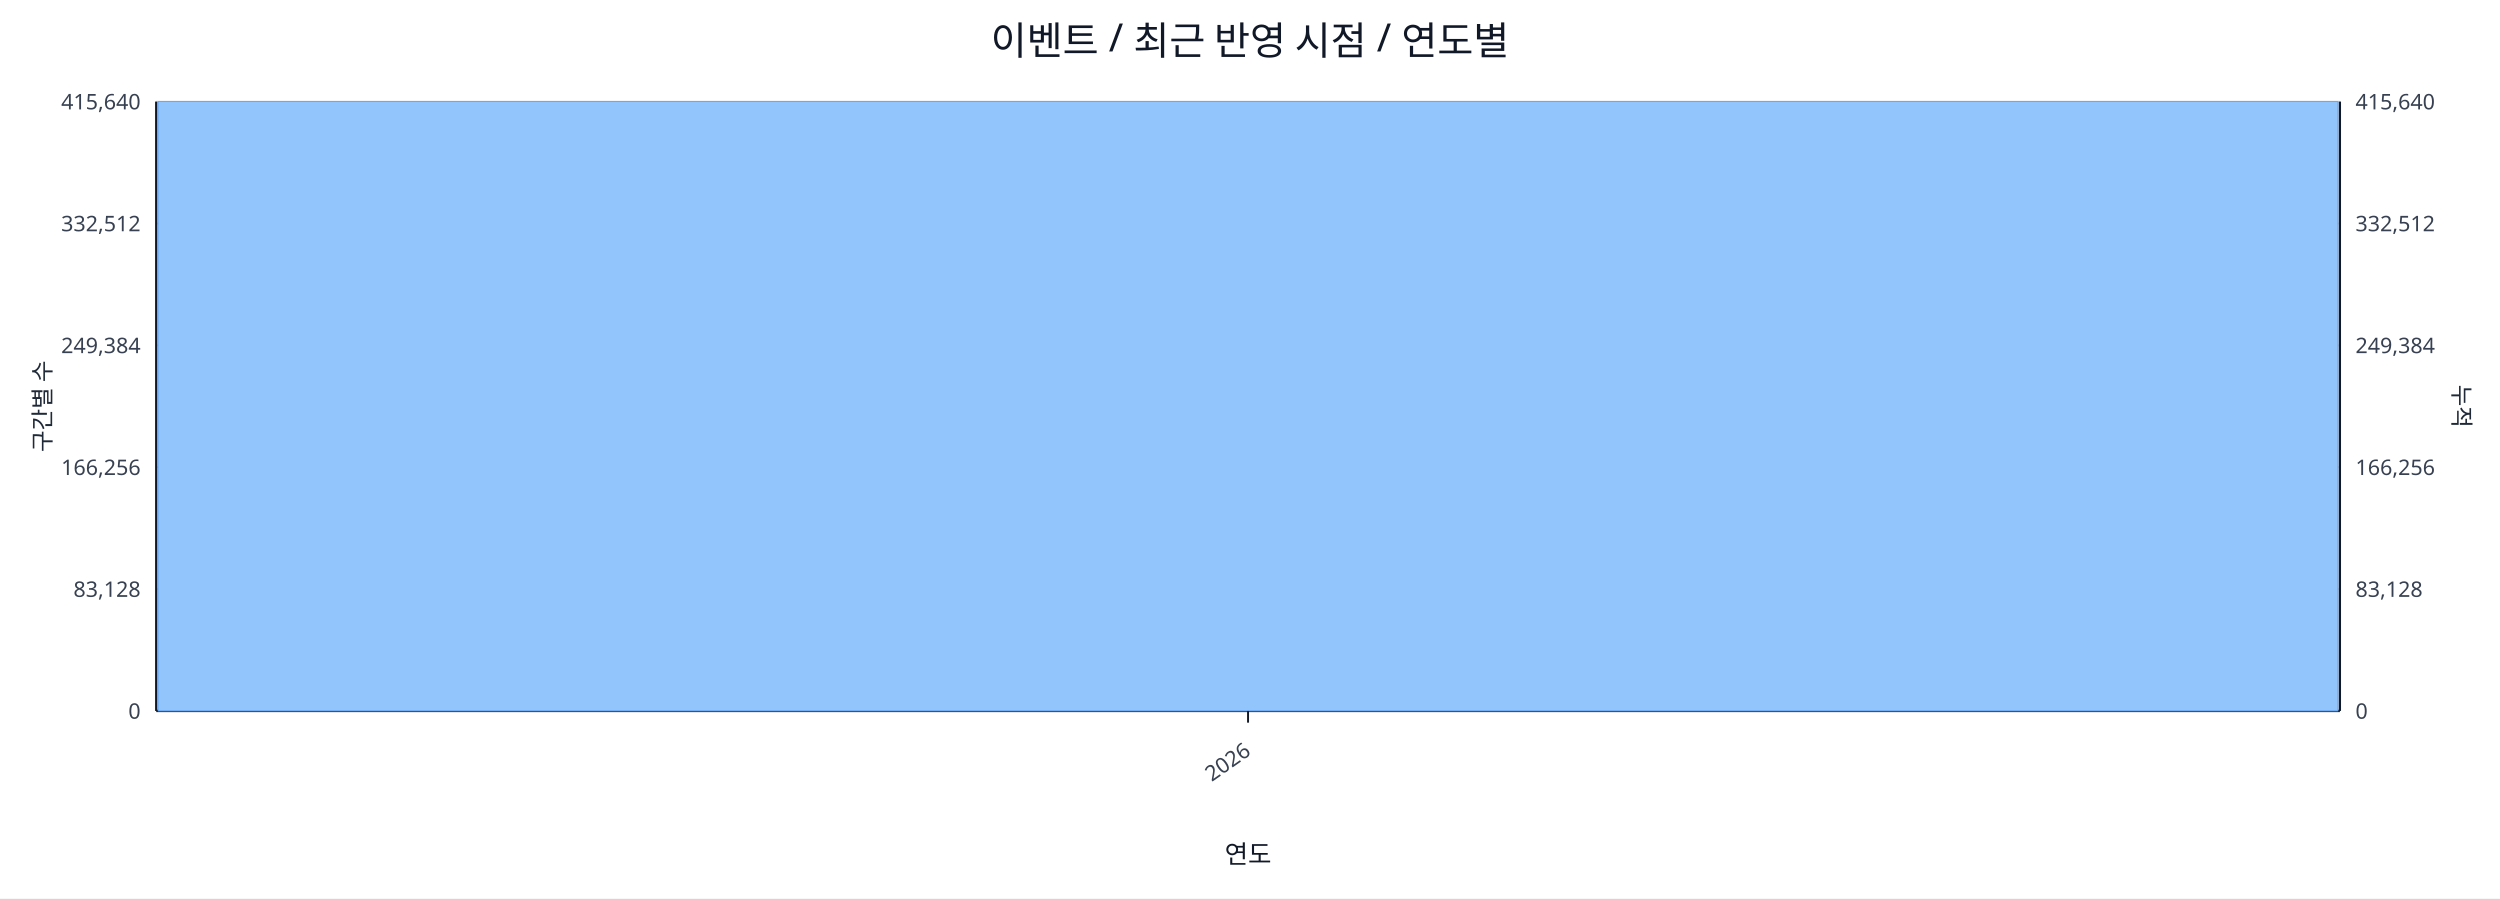
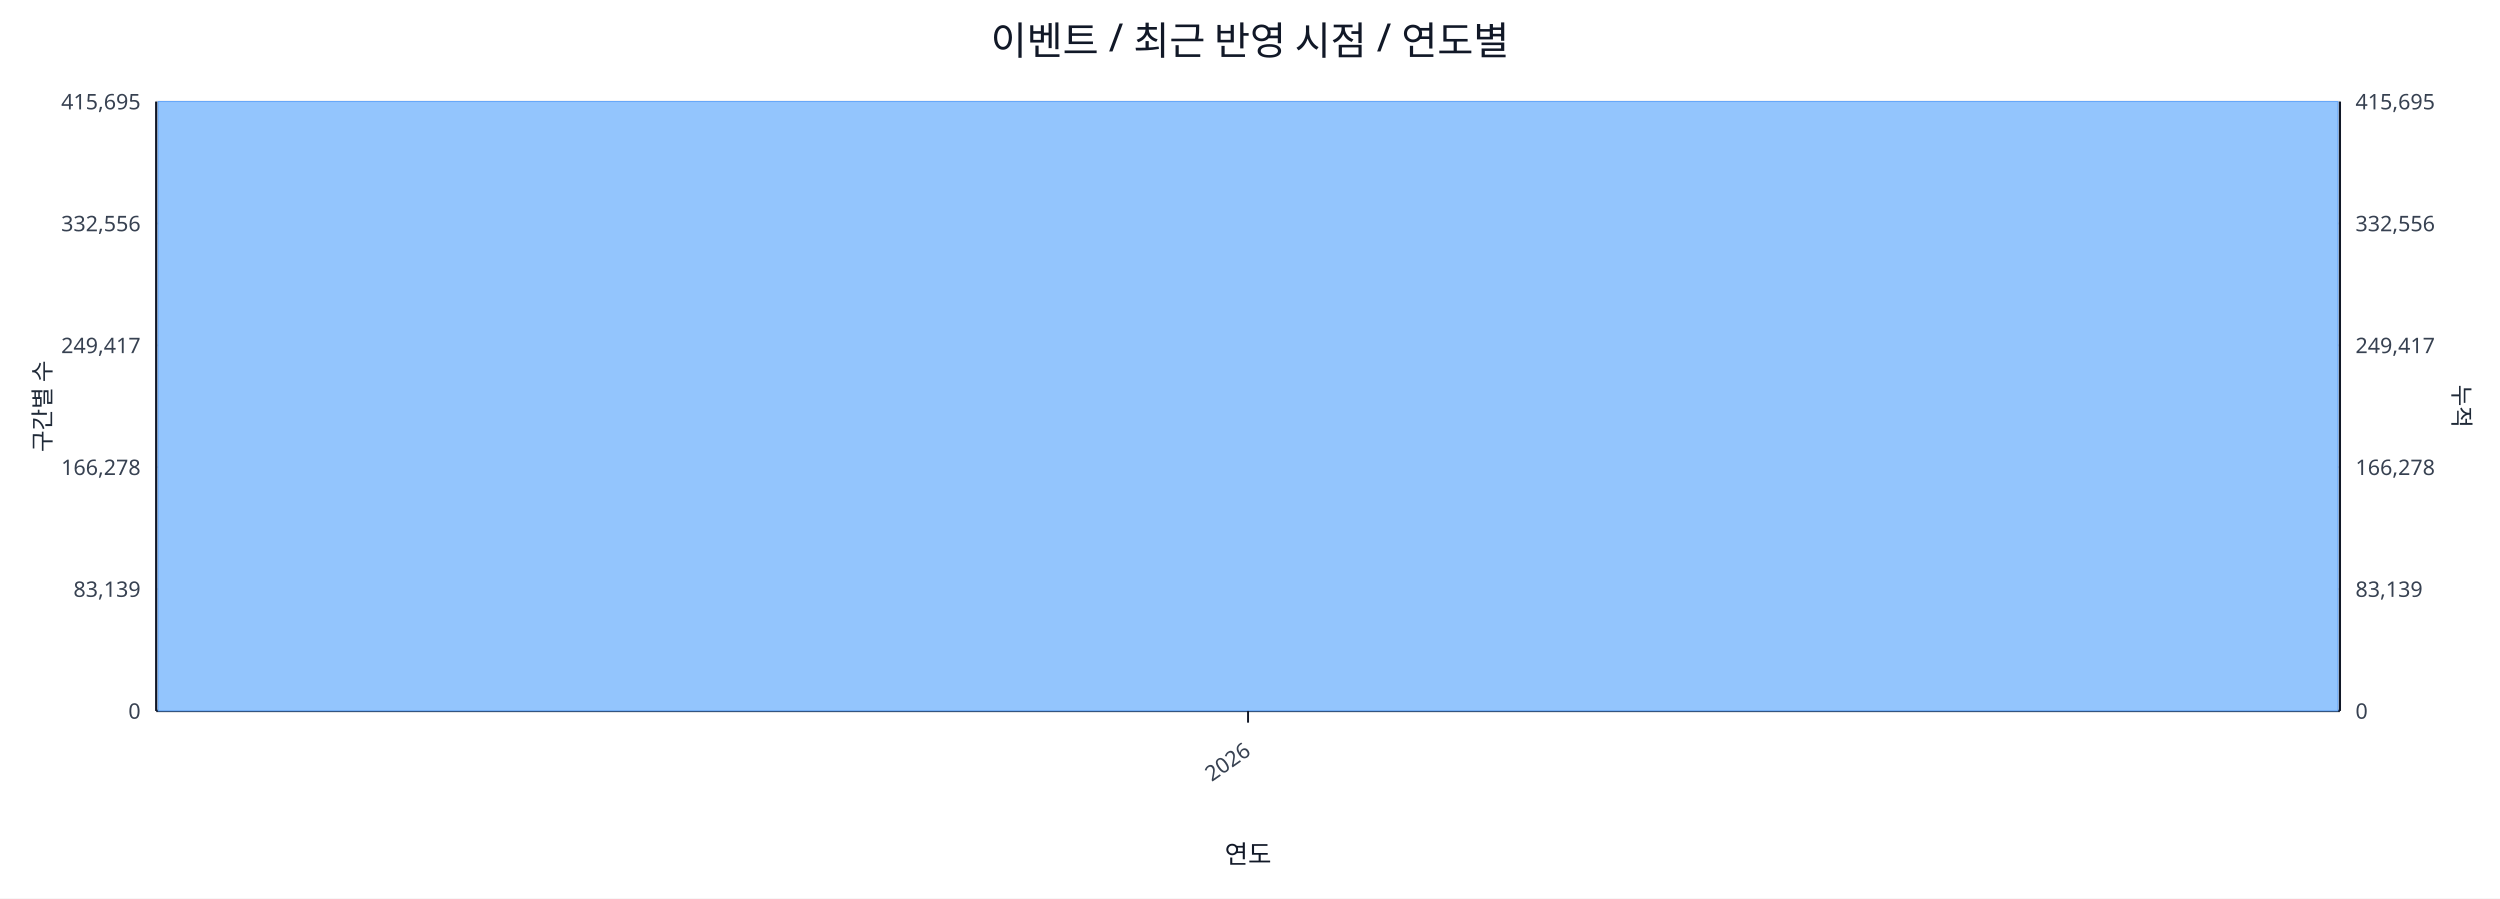
<svg xmlns="http://www.w3.org/2000/svg" width="1280" height="460" viewBox="0 0 1280 460">
  <rect x="0" y="0" width="100%" height="100%" fill="#ffffff" />
  <text x="640.0" y="28" font-size="20" text-anchor="middle" font-family="sans-serif" fill="#111827">이벤트 / 최근 반영 시점 / 연도별</text>
  <line x1="80.0" y1="52.0" x2="1198.0" y2="52.0" stroke="#e5e7eb" stroke-width="1" />
-   <text x="72.0" y="56.0" font-size="11" text-anchor="end" font-family="sans-serif" fill="#374151">415,640</text>
-   <text x="1206.0" y="56.0" font-size="11" text-anchor="start" font-family="sans-serif" fill="#374151">415,640</text>
+   <text x="72.0" y="56.0" font-size="11" text-anchor="end" font-family="sans-serif" fill="#374151">415,695</text>
+   <text x="1206.0" y="56.0" font-size="11" text-anchor="start" font-family="sans-serif" fill="#374151">415,695</text>
  <line x1="80.0" y1="114.4" x2="1198.0" y2="114.4" stroke="#e5e7eb" stroke-width="1" />
-   <text x="72.0" y="118.4" font-size="11" text-anchor="end" font-family="sans-serif" fill="#374151">332,512</text>
-   <text x="1206.0" y="118.4" font-size="11" text-anchor="start" font-family="sans-serif" fill="#374151">332,512</text>
+   <text x="72.0" y="118.4" font-size="11" text-anchor="end" font-family="sans-serif" fill="#374151">332,556</text>
+   <text x="1206.0" y="118.4" font-size="11" text-anchor="start" font-family="sans-serif" fill="#374151">332,556</text>
  <line x1="80.0" y1="176.8" x2="1198.0" y2="176.8" stroke="#e5e7eb" stroke-width="1" />
-   <text x="72.0" y="180.8" font-size="11" text-anchor="end" font-family="sans-serif" fill="#374151">249,384</text>
-   <text x="1206.0" y="180.8" font-size="11" text-anchor="start" font-family="sans-serif" fill="#374151">249,384</text>
+   <text x="72.0" y="180.8" font-size="11" text-anchor="end" font-family="sans-serif" fill="#374151">249,417</text>
+   <text x="1206.0" y="180.8" font-size="11" text-anchor="start" font-family="sans-serif" fill="#374151">249,417</text>
  <line x1="80.0" y1="239.2" x2="1198.0" y2="239.2" stroke="#e5e7eb" stroke-width="1" />
-   <text x="72.0" y="243.2" font-size="11" text-anchor="end" font-family="sans-serif" fill="#374151">166,256</text>
-   <text x="1206.0" y="243.2" font-size="11" text-anchor="start" font-family="sans-serif" fill="#374151">166,256</text>
+   <text x="72.0" y="243.2" font-size="11" text-anchor="end" font-family="sans-serif" fill="#374151">166,278</text>
+   <text x="1206.0" y="243.2" font-size="11" text-anchor="start" font-family="sans-serif" fill="#374151">166,278</text>
  <line x1="80.0" y1="301.6" x2="1198.0" y2="301.6" stroke="#e5e7eb" stroke-width="1" />
-   <text x="72.0" y="305.6" font-size="11" text-anchor="end" font-family="sans-serif" fill="#374151">83,128</text>
-   <text x="1206.0" y="305.6" font-size="11" text-anchor="start" font-family="sans-serif" fill="#374151">83,128</text>
+   <text x="72.0" y="305.6" font-size="11" text-anchor="end" font-family="sans-serif" fill="#374151">83,139</text>
+   <text x="1206.0" y="305.6" font-size="11" text-anchor="start" font-family="sans-serif" fill="#374151">83,139</text>
  <line x1="80.0" y1="364.0" x2="1198.0" y2="364.0" stroke="#e5e7eb" stroke-width="1" />
  <text x="72.0" y="368.0" font-size="11" text-anchor="end" font-family="sans-serif" fill="#374151">0</text>
  <text x="1206.0" y="368.0" font-size="11" text-anchor="start" font-family="sans-serif" fill="#374151">0</text>
  <line x1="80.0" y1="364.0" x2="1198.0" y2="364.0" stroke="#111827" stroke-width="1.2" />
  <line x1="80.0" y1="52.0" x2="80.0" y2="364.0" stroke="#111827" stroke-width="1.2" />
  <line x1="1198.0" y1="52.0" x2="1198.0" y2="364.0" stroke="#111827" stroke-width="1.2" />
  <rect x="81.0" y="52.0" width="1116.0" height="312.0" fill="#93c5fd" stroke="#60a5fa" stroke-width="0.5" />
  <polyline fill="none" stroke="#ef4444" stroke-width="2" points="639.0,52.0" />
  <line x1="639.0" y1="364.0" x2="639.0" y2="370.0" stroke="#111827" stroke-width="1" />
  <text x="641.0" y="386.0" font-size="11" text-anchor="end" transform="rotate(-35 641.0 386.0)" font-family="sans-serif" fill="#374151">2026</text>
  <text x="26" y="208.0" font-size="12" transform="rotate(-90 26 208.0)" text-anchor="middle" font-family="sans-serif" fill="#1f2937">구간별 수</text>
  <text x="1256.0" y="208.0" font-size="12" transform="rotate(90 1256.0 208.0)" text-anchor="middle" font-family="sans-serif" fill="#1f2937">누적</text>
  <text x="639.0" y="442.0" font-size="13" text-anchor="middle" font-family="sans-serif" fill="#111827">연도</text>
</svg>
